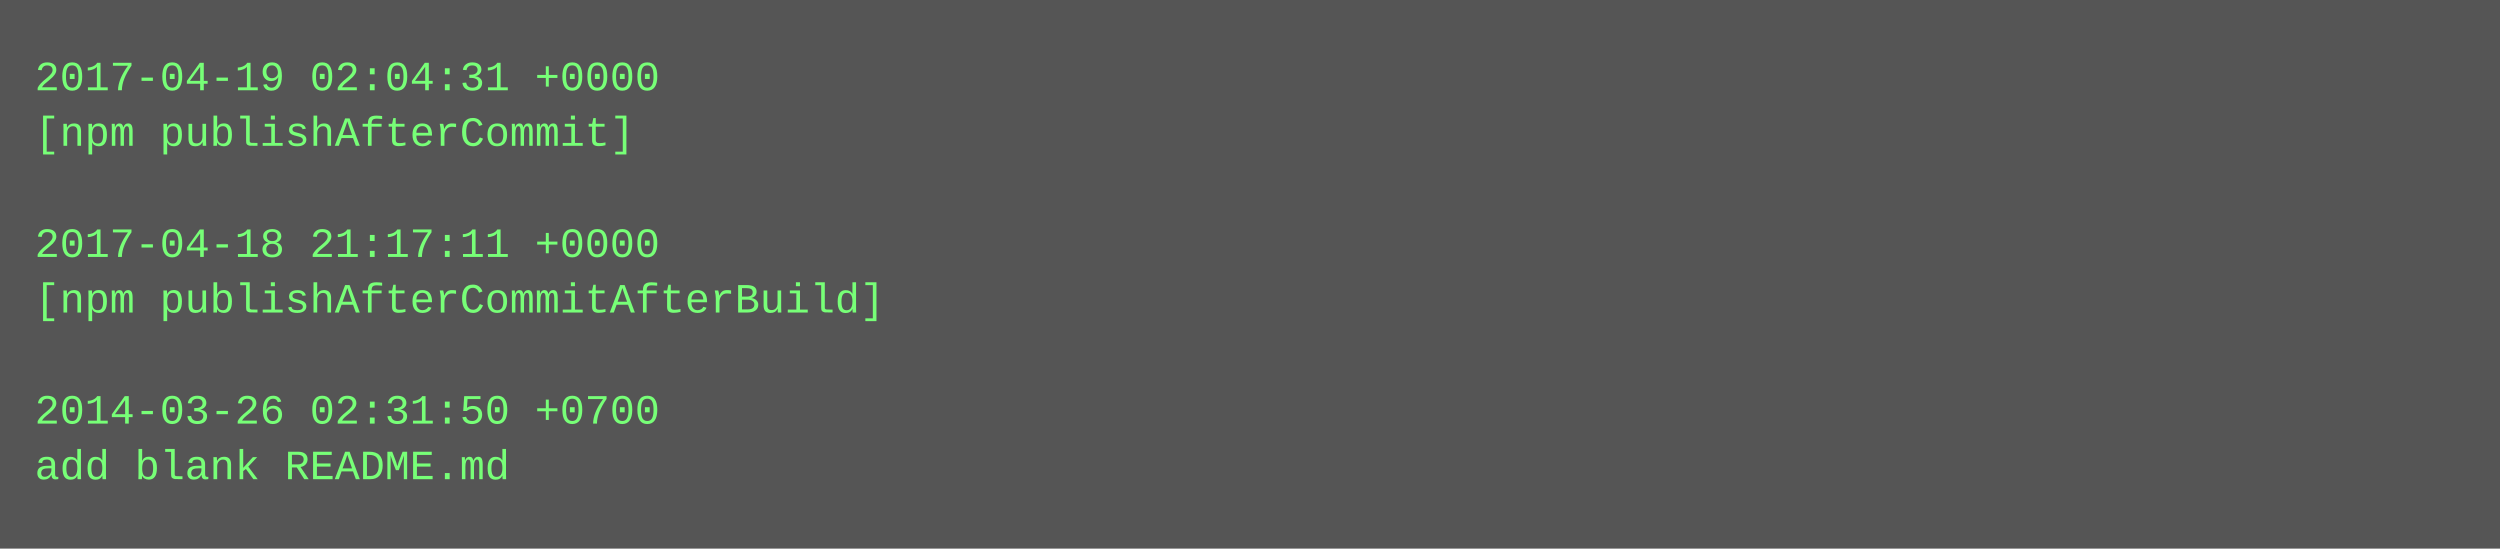
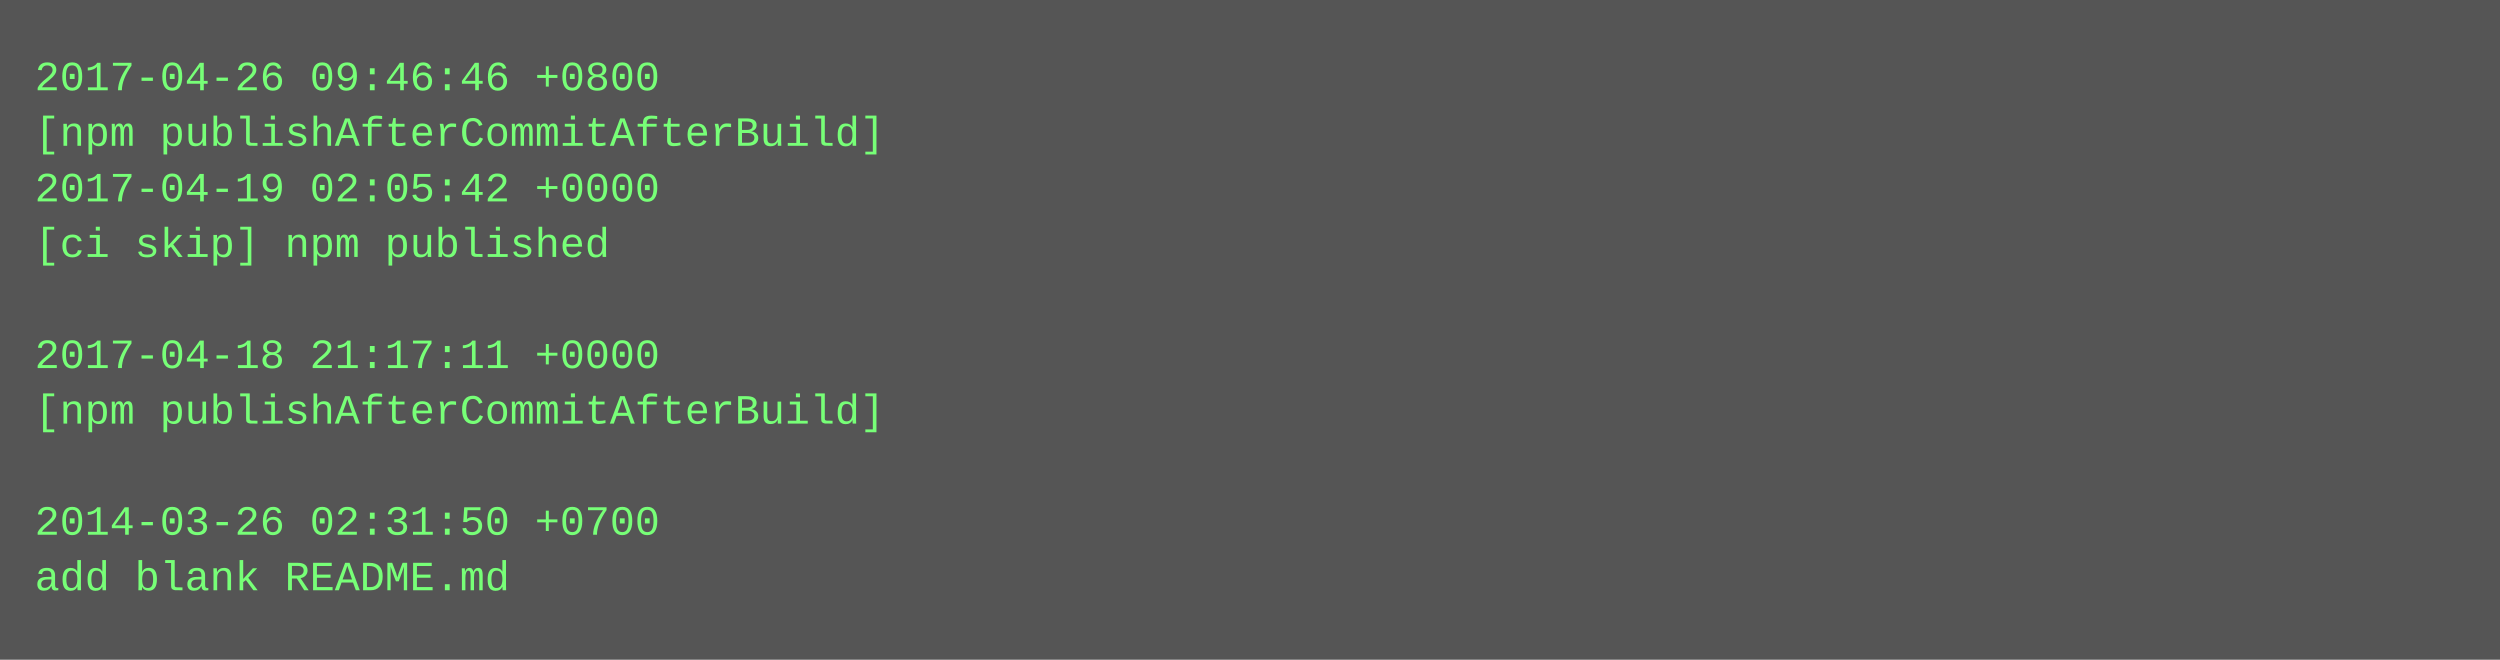
- <svg xmlns="http://www.w3.org/2000/svg" height="158" width="720">
-   <rect height="158" fill="#555" width="720" />
+ <svg xmlns="http://www.w3.org/2000/svg" height="190" width="720">
+   <rect height="190" fill="#555" width="720" />
  <text fill="#7f7" font-family="Courier New" font-size="12" xml:space="preserve">
-     <tspan x="10" y="26">2017-04-19 02:04:31 +0000</tspan>
-     <tspan x="10" y="42">[npm publishAfterCommit]</tspan>
-     <tspan x="10" y="58" />
-     <tspan x="10" y="74">2017-04-18 21:17:11 +0000</tspan>
-     <tspan x="10" y="90">[npm publishAfterCommitAfterBuild]</tspan>
-     <tspan x="10" y="106" />
-     <tspan x="10" y="122">2014-03-26 02:31:50 +0700</tspan>
-     <tspan x="10" y="138">add blank README.md</tspan>
+     <tspan x="10" y="26">2017-04-26 09:46:46 +0800</tspan>
+     <tspan x="10" y="42">[npm publishAfterCommitAfterBuild]</tspan>
+     <tspan x="10" y="58">2017-04-19 02:05:42 +0000</tspan>
+     <tspan x="10" y="74">[ci skip] npm published</tspan>
+     <tspan x="10" y="90" />
+     <tspan x="10" y="106">2017-04-18 21:17:11 +0000</tspan>
+     <tspan x="10" y="122">[npm publishAfterCommitAfterBuild]</tspan>
+     <tspan x="10" y="138" />
+     <tspan x="10" y="154">2014-03-26 02:31:50 +0700</tspan>
+     <tspan x="10" y="170">add blank README.md</tspan>
  </text>
</svg>
